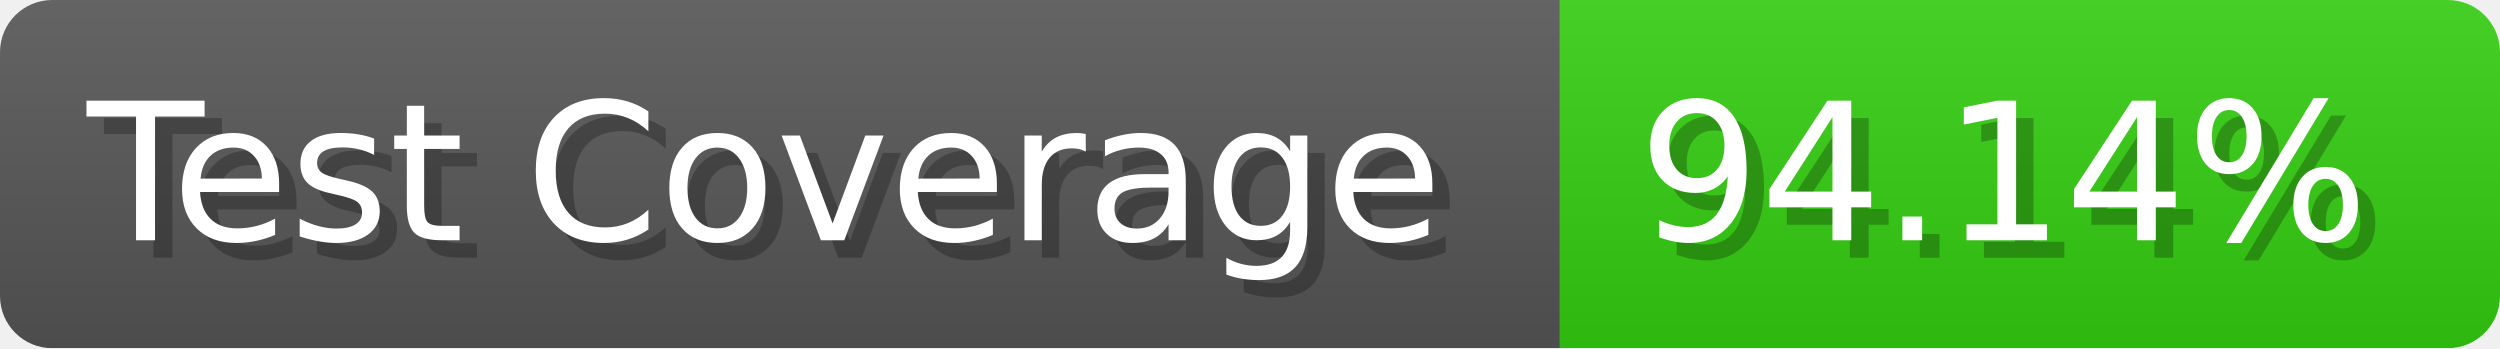
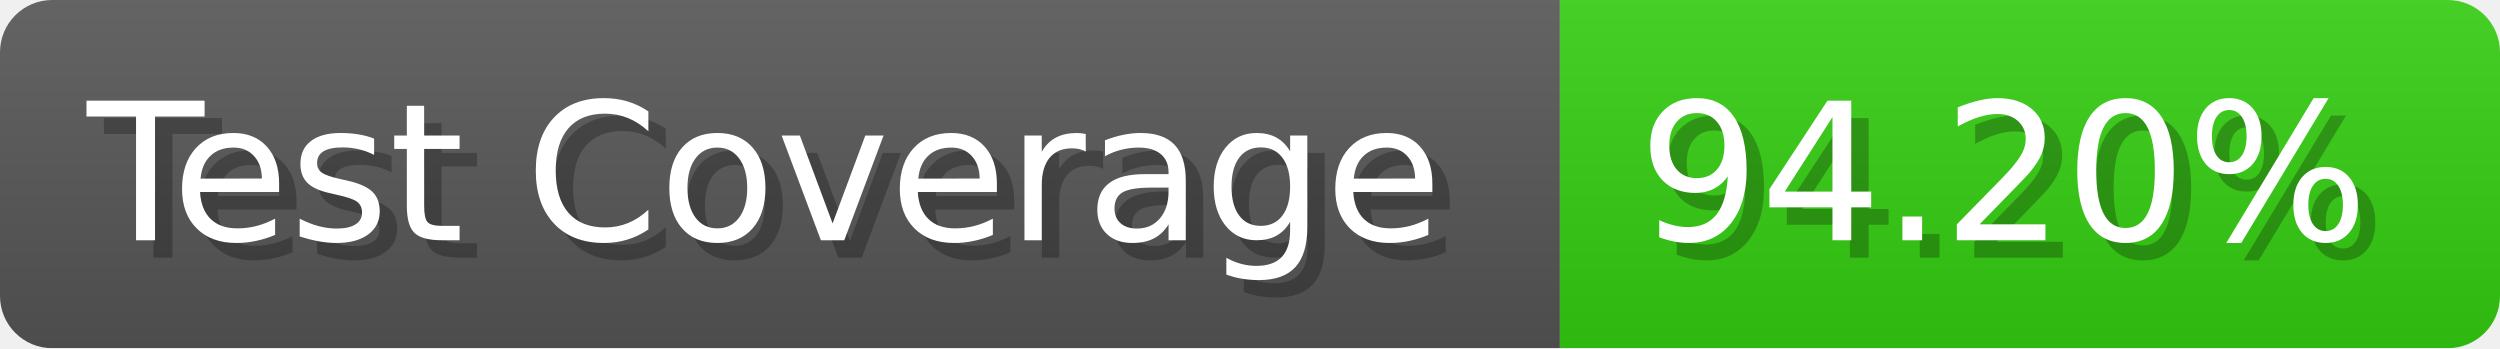
- <svg xmlns="http://www.w3.org/2000/svg" width="143.6" height="20" viewBox="0 0 1436 200" role="img" aria-label="Test Coverage: 94.14%">
+ <svg xmlns="http://www.w3.org/2000/svg" width="143.6" height="20" viewBox="0 0 1436 200" role="img" aria-label="Test Coverage: 94.20%">
  <linearGradient id="a" x2="0" y2="100%">
    <stop offset="0" stop-opacity=".1" stop-color="#EEE" />
    <stop offset="1" stop-opacity=".1" />
  </linearGradient>
  <mask id="m">
    <rect width="1436" height="200" rx="30" fill="#FFF" />
  </mask>
  <g mask="url(#m)">
    <rect width="896" height="200" fill="#555" />
    <rect width="540" height="200" fill="#3C1" x="896" />
    <rect width="1436" height="200" fill="url(#a)" />
  </g>
  <g aria-hidden="true" fill="#fff" text-anchor="start" font-family="Verdana,DejaVu Sans,sans-serif" font-size="110">
    <text x="60" y="148" textLength="796" fill="#000" opacity="0.25">Test Coverage</text>
    <text x="50" y="138" textLength="796">Test Coverage</text>
-     <text x="951" y="148" textLength="440" fill="#000" opacity="0.25">94.14%</text>
-     <text x="941" y="138" textLength="440">94.14%</text>
+     <text x="951" y="148" textLength="440" fill="#000" opacity="0.25">94.20%</text>
+     <text x="941" y="138" textLength="440">94.20%</text>
  </g>
</svg>
